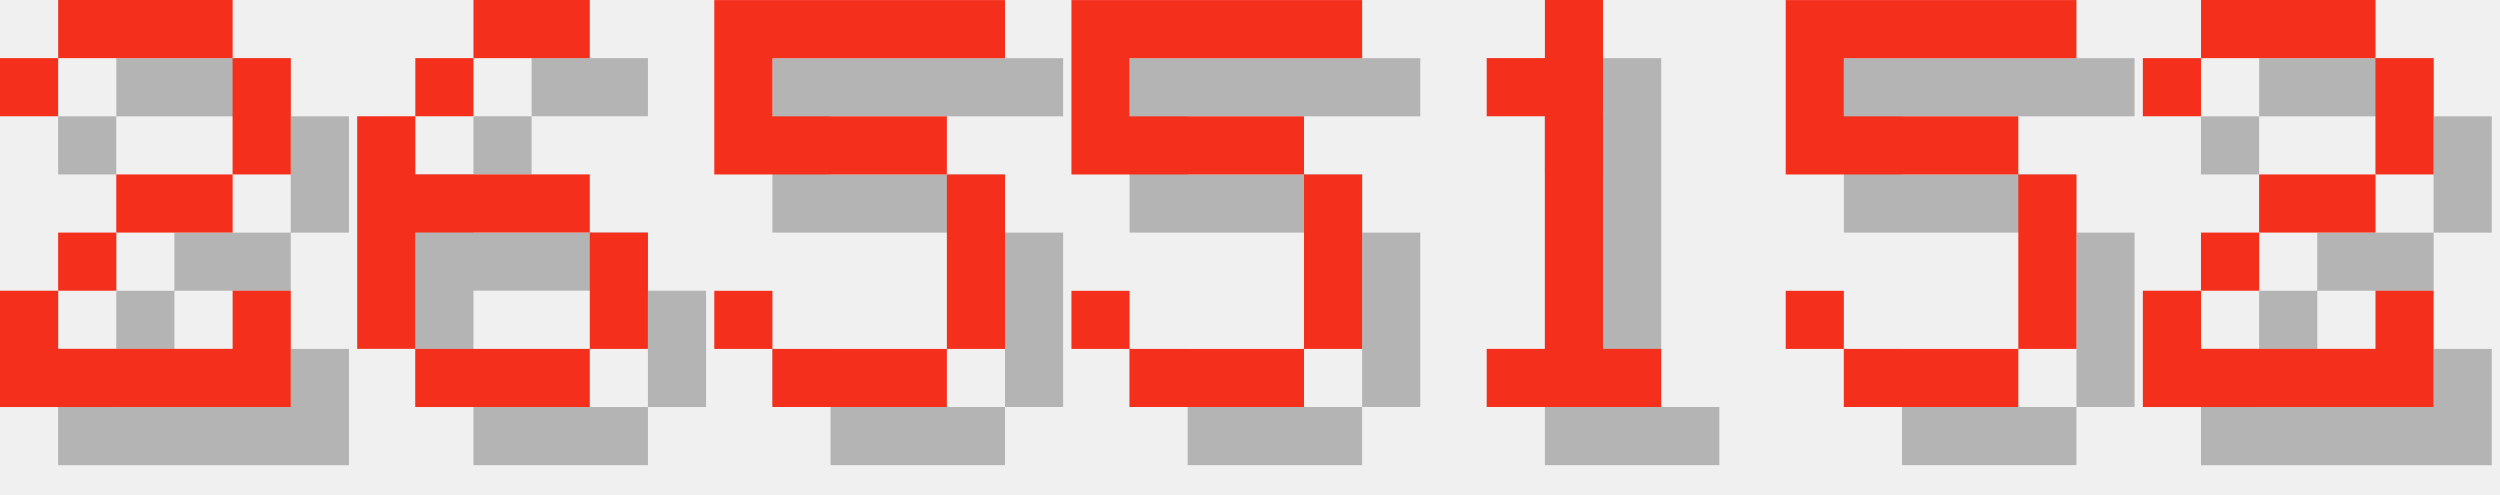
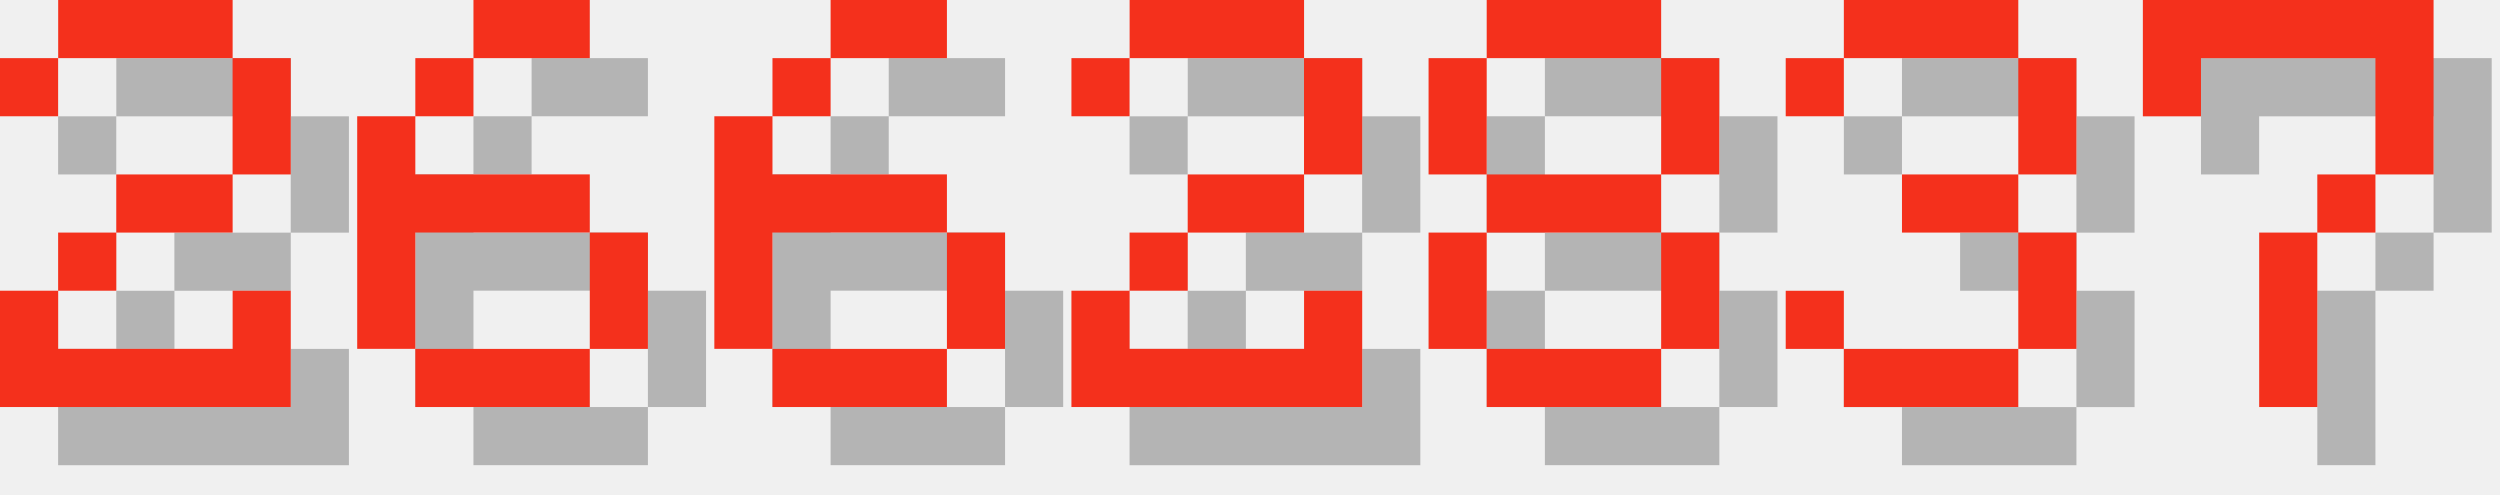
<svg xmlns="http://www.w3.org/2000/svg" version="1.1" width="182.0" height="36">
  <style>
        .text-foreground {
            fill: #F4301C;
        }
        .text-shadow {
            fill: #000000;
            fill-opacity: 0.25;
        }
    </style>
  <g class="digit" id="digit_2" transform="translate(0.0, 0), scale(4)">
    <path id="digit_2_shadow" class="text-shadow" d="m1.058 2.117v1.058h1.058v-1.058h3.175v2.117h-2.117v1.058h-1.058v1.058h-1.058v2.117h5.292v-2.117h-1.058v1.058h-3.175v-1.058h1.058v-1.058h2.117v-1.058h1.058v-2.117h-1.058v-1.058h-3.175v1.058h-1.058z" fill-opacity=".5" style="paint-order:stroke fill markers" />
    <path id="digit_2_fg" class="text-foreground" d="m0 1.058v1.058h1.058v-1.058h3.175v2.117h-2.117v1.058h-1.058v1.058h-1.058v2.117h5.292v-2.117h-1.058v1.058h-3.175v-1.058h1.058v-1.058h2.117v-1.058h1.058v-2.117h-1.058v-1.058h-3.175v1.058h-1.058z" fill="#fff" style="paint-order:stroke fill markers" />
  </g>
  <g class="digit" id="digit_6" transform="translate(26.0, 0), scale(4)">
    <path id="digit_6_shadow" class="text-shadow" d="m3.175 1.058v1.058h2.117v-1.058h-2.117zm0 1.058h-1.058v1.058h1.058v-1.058zm-1.058 1.058h-1.058v4.233h1.058v-2.117h3.175v-1.058h-3.175v-1.058zm3.175 2.117v2.117h1.058v-2.117h-1.058zm0 2.117h-3.175v1.058h3.175v-1.058z" fill-opacity=".5" style="paint-order:stroke fill markers" />
    <path id="digit_6_fg" class="text-foreground" d="m2.117 0v1.058h2.117v-1.058h-2.117zm0 1.058h-1.058v1.058h1.058v-1.058zm-1.058 1.058h-1.058v4.233h1.058v-2.117h3.175v-1.058h-3.175v-1.058zm3.175 2.117v2.117h1.058v-2.117h-1.058zm0 2.117h-3.175v1.058h3.175v-1.058z" fill="#fff" style="paint-order:stroke fill markers" />
  </g>
-   <g class="digit" id="digit_5" transform="translate(52.0, 0), scale(4)">
-     <path id="digit_5_shadow" class="text-shadow" d="m1.058 1.058v3.175h4.233v3.175h-3.175v-1.058h-1.058v1.058h1.058v1.058h3.175v-1.058h1.058v-3.175h-1.058v-1.058h-3.175v-1.058h4.233v-1.058h-5.292z" fill-opacity=".5" style="paint-order:stroke fill markers" />
-     <path id="digit_5_fg" class="text-foreground" d="m0 0v3.175h4.233v3.175h-3.175v-1.058h-1.058v1.058h1.058v1.058h3.175v-1.058h1.058v-3.175h-1.058v-1.058h-3.175v-1.058h4.233v-1.058h-5.292z" fill="#fff" style="paint-order:stroke fill markers" />
+   <g class="digit" id="digit_6" transform="translate(52.0, 0), scale(4)">
+     <path id="digit_6_shadow" class="text-shadow" d="m3.175 1.058v1.058h2.117v-1.058h-2.117zm0 1.058h-1.058v1.058h1.058v-1.058zm-1.058 1.058h-1.058v4.233h1.058v-2.117h3.175v-1.058h-3.175v-1.058zm3.175 2.117v2.117h1.058v-2.117h-1.058zm0 2.117h-3.175v1.058h3.175v-1.058z" fill-opacity=".5" style="paint-order:stroke fill markers" />
+     <path id="digit_6_fg" class="text-foreground" d="m2.117 0v1.058h2.117v-1.058h-2.117zm0 1.058h-1.058v1.058h1.058v-1.058zm-1.058 1.058h-1.058v4.233h1.058v-2.117h3.175v-1.058h-3.175v-1.058zm3.175 2.117v2.117h1.058v-2.117h-1.058zm0 2.117h-3.175v1.058h3.175v-1.058z" fill="#fff" style="paint-order:stroke fill markers" />
  </g>
-   <g class="digit" id="digit_5" transform="translate(78.0, 0), scale(4)">
-     <path id="digit_5_shadow" class="text-shadow" d="m1.058 1.058v3.175h4.233v3.175h-3.175v-1.058h-1.058v1.058h1.058v1.058h3.175v-1.058h1.058v-3.175h-1.058v-1.058h-3.175v-1.058h4.233v-1.058h-5.292z" fill-opacity=".5" style="paint-order:stroke fill markers" />
-     <path id="digit_5_fg" class="text-foreground" d="m0 0v3.175h4.233v3.175h-3.175v-1.058h-1.058v1.058h1.058v1.058h3.175v-1.058h1.058v-3.175h-1.058v-1.058h-3.175v-1.058h4.233v-1.058h-5.292z" fill="#fff" style="paint-order:stroke fill markers" />
-   </g>
-   <g class="digit" id="digit_1" transform="translate(104.0, 0), scale(4)">
-     <path id="digit_1_shadow" class="text-shadow" d="m2.117 2.117v1.058h1.058v4.233h-1.058v1.058h3.175v-1.058h-1.058v-6.35h-1.058v1.058h-1.058z" fill-opacity=".5" style="paint-order:stroke fill markers" />
-     <path id="digit_1_fg" class="text-foreground" d="m1.058 1.058v1.058h1.058v4.233h-1.058v1.058h3.175v-1.058h-1.058v-6.35h-1.058v1.058h-1.058z" fill="#fff" style="paint-order:stroke fill markers" />
-   </g>
-   <g class="digit" id="digit_5" transform="translate(130.0, 0), scale(4)">
-     <path id="digit_5_shadow" class="text-shadow" d="m1.058 1.058v3.175h4.233v3.175h-3.175v-1.058h-1.058v1.058h1.058v1.058h3.175v-1.058h1.058v-3.175h-1.058v-1.058h-3.175v-1.058h4.233v-1.058h-5.292z" fill-opacity=".5" style="paint-order:stroke fill markers" />
-     <path id="digit_5_fg" class="text-foreground" d="m0 0v3.175h4.233v3.175h-3.175v-1.058h-1.058v1.058h1.058v1.058h3.175v-1.058h1.058v-3.175h-1.058v-1.058h-3.175v-1.058h4.233v-1.058h-5.292z" fill="#fff" style="paint-order:stroke fill markers" />
-   </g>
-   <g class="digit" id="digit_2" transform="translate(156.0, 0), scale(4)">
+   <g class="digit" id="digit_2" transform="translate(78.0, 0), scale(4)">
    <path id="digit_2_shadow" class="text-shadow" d="m1.058 2.117v1.058h1.058v-1.058h3.175v2.117h-2.117v1.058h-1.058v1.058h-1.058v2.117h5.292v-2.117h-1.058v1.058h-3.175v-1.058h1.058v-1.058h2.117v-1.058h1.058v-2.117h-1.058v-1.058h-3.175v1.058h-1.058z" fill-opacity=".5" style="paint-order:stroke fill markers" />
    <path id="digit_2_fg" class="text-foreground" d="m0 1.058v1.058h1.058v-1.058h3.175v2.117h-2.117v1.058h-1.058v1.058h-1.058v2.117h5.292v-2.117h-1.058v1.058h-3.175v-1.058h1.058v-1.058h2.117v-1.058h1.058v-2.117h-1.058v-1.058h-3.175v1.058h-1.058z" fill="#fff" style="paint-order:stroke fill markers" />
  </g>
+   <g class="digit" id="digit_8" transform="translate(104.0, 0), scale(4)">
+     <path id="digit_8_shadow" class="text-shadow" d="m2.117 1.058v1.058h3.175v-1.058h-3.175zm3.175 1.058v2.117h1.058v-2.117h-1.058zm0 2.117h-3.175v1.058h3.175v-1.058zm0 1.058v2.117h1.058v-2.117h-1.058zm0 2.117h-3.175v1.058h3.175v-1.058zm-3.175 0v-2.117h-1.058v2.117h1.058zm0-3.175v-2.117h-1.058v2.117h1.058z" fill-opacity=".5" style="paint-order:stroke fill markers" />
+     <path id="digit_8_fg" class="text-foreground" d="m1.058 0v1.058h3.175v-1.058h-3.175zm3.175 1.058v2.117h1.058v-2.117h-1.058zm0 2.117h-3.175v1.058h3.175v-1.058zm0 1.058v2.117h1.058v-2.117h-1.058zm0 2.117h-3.175v1.058h3.175v-1.058zm-3.175 0v-2.117h-1.058v2.117h1.058zm0-3.175v-2.117h-1.058v2.117h1.058z" fill="#fff" style="paint-order:stroke fill markers" />
+   </g>
+   <g class="digit" id="digit_3" transform="translate(130.0, 0), scale(4)">
+     <path id="digit_3_shadow" class="text-shadow" d="m1.058 2.117v1.058h1.058v-1.058h3.175v2.117h-2.117v1.058h2.117v2.117h-3.175v-1.058h-1.058v1.058h1.058v1.058h3.175v-1.058h1.058v-2.117h-1.058v-1.058h1.058v-2.117h-1.058v-1.058h-3.175v1.058h-1.058z" fill-opacity=".5" style="paint-order:stroke fill markers" />
+     <path id="digit_3_fg" class="text-foreground" d="m0 1.058v1.058h1.058v-1.058h3.175v2.117h-2.117v1.058h2.117v2.117h-3.175v-1.058h-1.058v1.058h1.058v1.058h3.175v-1.058h1.058v-2.117h-1.058v-1.058h1.058v-2.117h-1.058v-1.058h-3.175v1.058h-1.058z" fill="#fff" style="paint-order:stroke fill markers" />
+   </g>
+   <g class="digit" id="digit_7" transform="translate(156.0, 0), scale(4)">
+     <path id="digit_7_shadow" class="text-shadow" d="m1.058 1.058 2e-6 2.117h1.058v-1.058h3.175v1.058l2e-7 1.058h-1.058v1.058h-1.058l4e-7 3.175 1.058 1e-7v-3.175h1.058v-1.058h1.058l5e-7 -1.058v-2.117z" fill-opacity=".5" style="paint-order:stroke fill markers" />
+     <path id="digit_7_fg" class="text-foreground" d="m0 0 2e-6 2.117h1.058v-1.058h3.175v1.058l2e-7 1.058h-1.058v1.058h-1.058l4e-7 3.175 1.058 1e-7v-3.175h1.058v-1.058h1.058l5e-7 -1.058v-2.117z" fill="#fff" style="paint-order:stroke fill markers" />
+   </g>
</svg>
